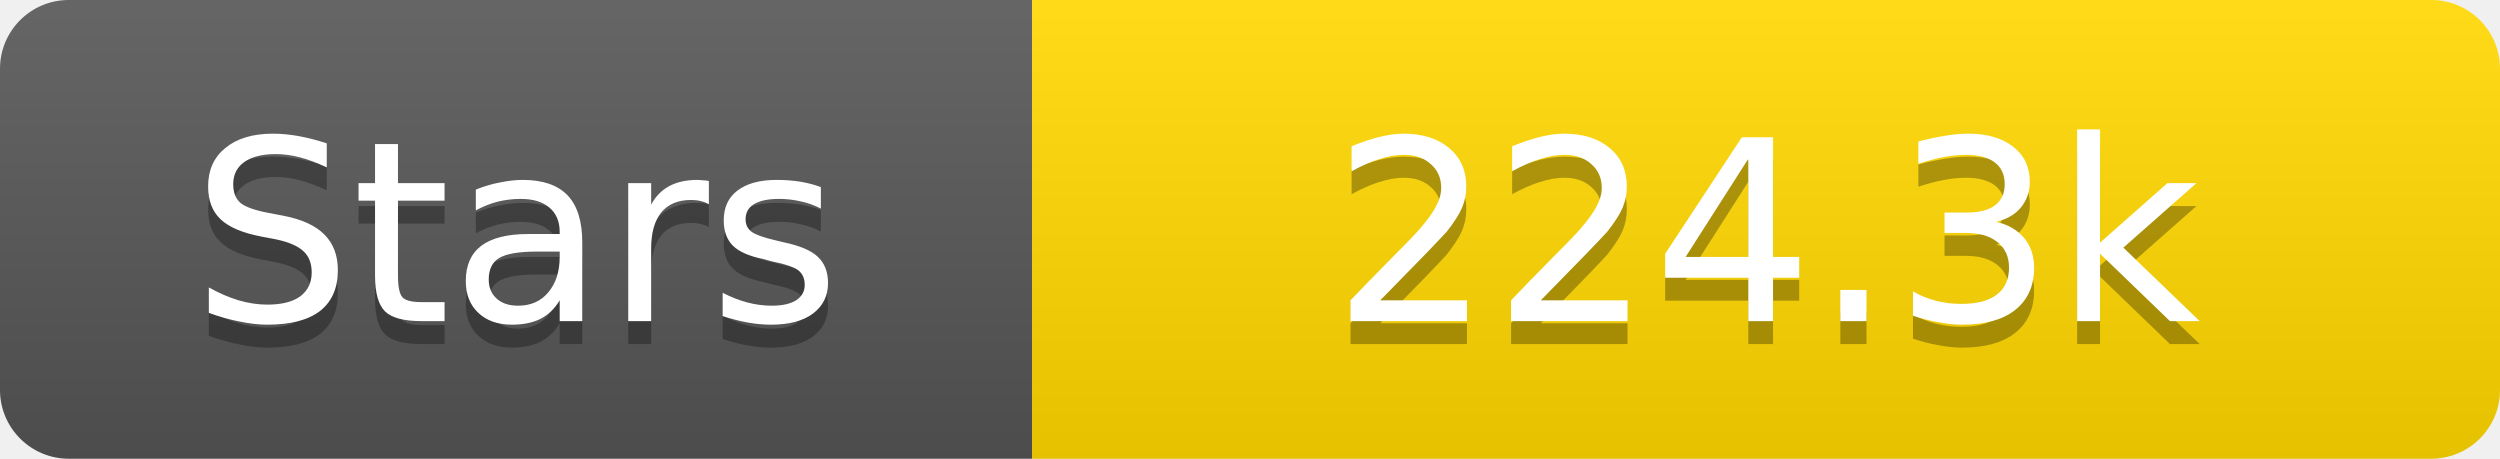
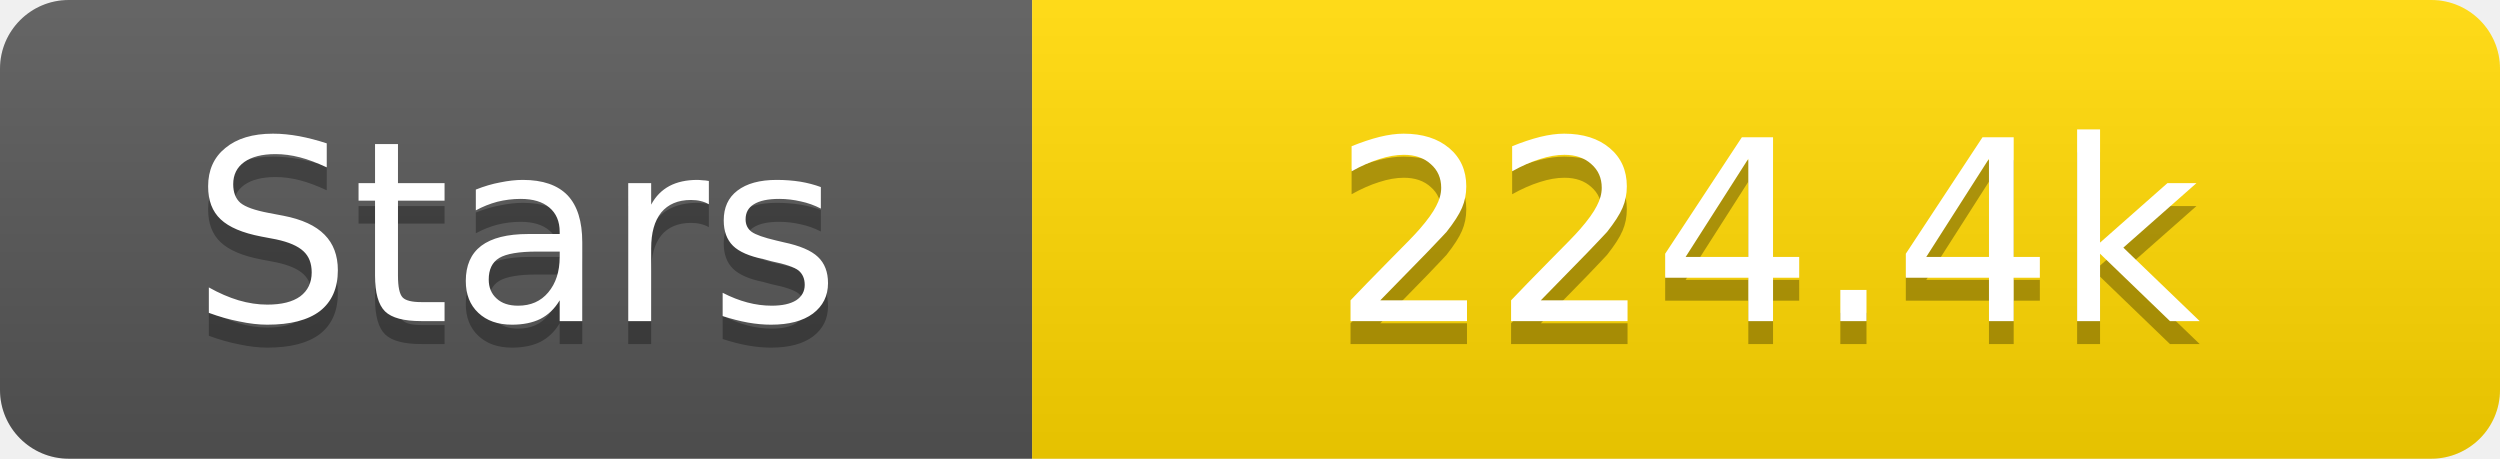
<svg xmlns="http://www.w3.org/2000/svg" width="109" height="20">
  <linearGradient id="s" x2="0" y2="100%">
    <stop offset="0" stop-color="#fff" stop-opacity=".1" />
    <stop offset="1" stop-opacity=".1" />
  </linearGradient>
  <clipPath id="r">
    <rect width="109" height="20" rx="3" fill="#fff" />
  </clipPath>
  <g clip-path="url(#r)">
    <rect width="45" height="20" fill="#555" />
    <rect x="45" width="64" height="20" fill="#ffd700" />
    <rect width="109" height="20" fill="url(#s)" />
  </g>
  <g fill="#fff" text-anchor="middle" font-family="Verdana,Geneva,DejaVu Sans,sans-serif" text-rendering="geometricPrecision" font-size="11">
    <text x="22.5" y="15" fill="#010101" fill-opacity=".3">Stars</text>
    <text x="22.5" y="14">Stars</text>
-     <text x="77.0" y="15" fill="#010101" fill-opacity=".3">224.3k</text>
-     <text x="77.0" y="14">224.3k</text>
+     <text x="77.0" y="15" fill="#010101" fill-opacity=".3">224.4k</text>
+     <text x="77.0" y="14">224.4k</text>
  </g>
</svg>
